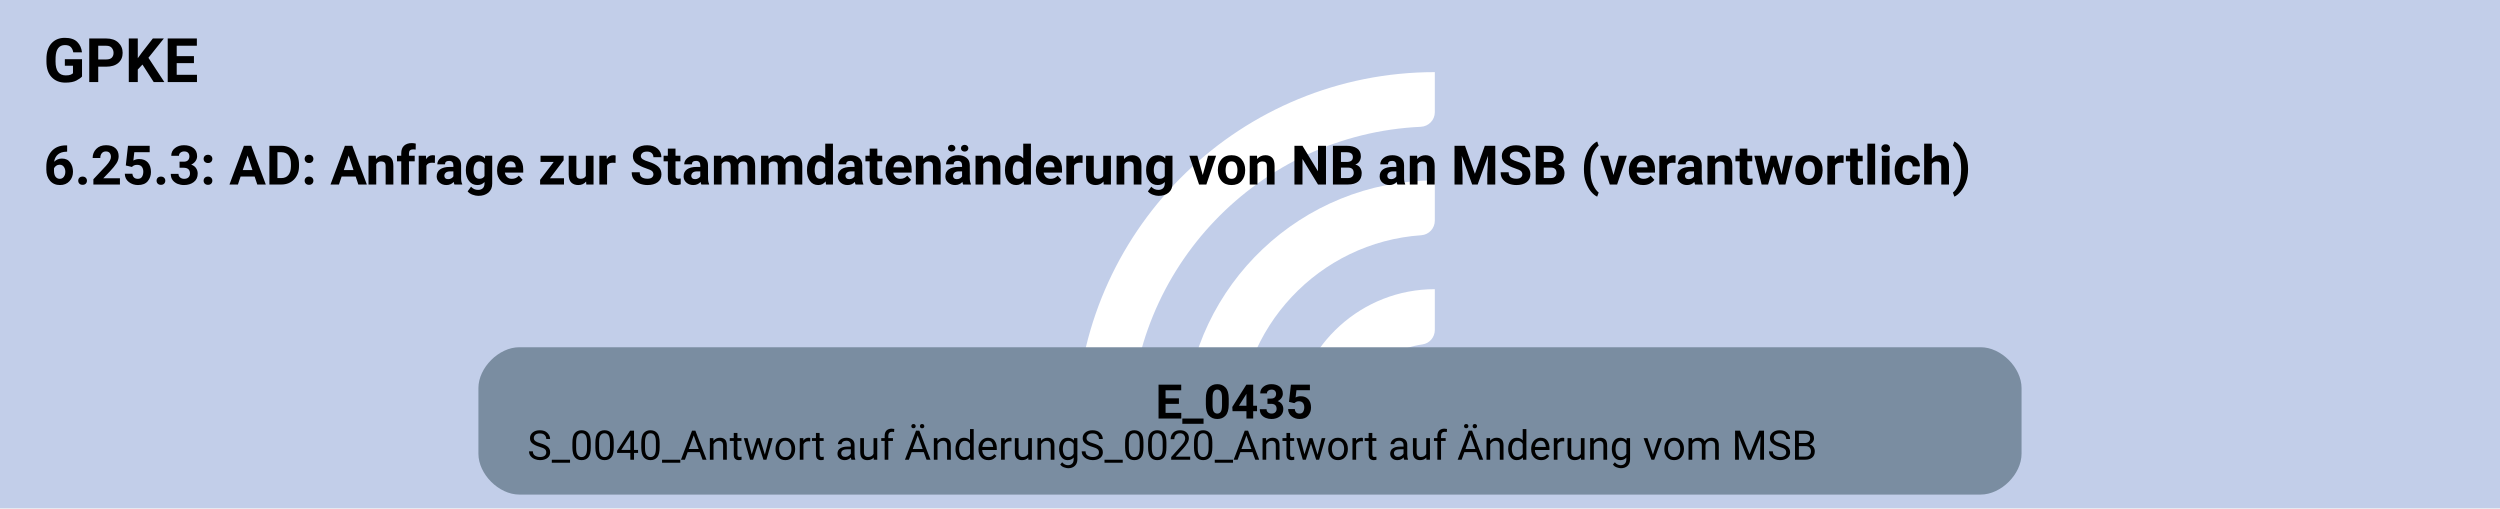
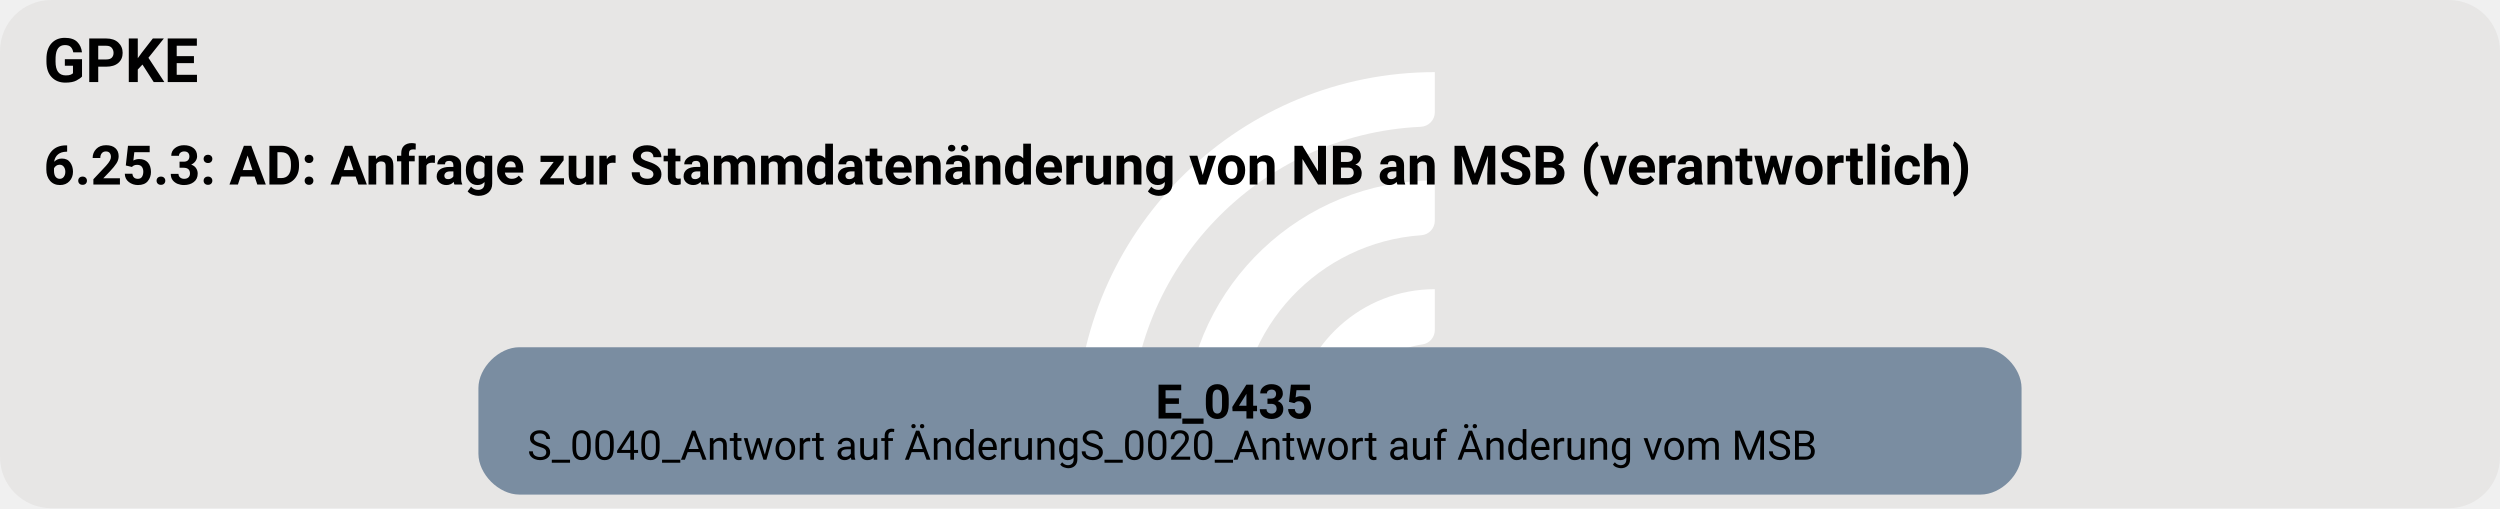
<svg xmlns="http://www.w3.org/2000/svg" version="1.1" width="977.333px" viewBox="0 0 977.333 198.667" height="198.667px">
  <g>
    <svg version="1.1" width="977.333px" viewBox="0 0 977.333 198.667" height="198.667px">
-       <polygon fill="#c2cee9" points="0,0 977.333,0 977.333,198.667 0,198.667" />
+       <rect fill="#e7e6e5" x="0" y="0" width="977.333" height="198.667" rx="20" ry="20" />
      <g>
        <g transform="translate(407.6503, 19.86667) scale(1 1) translate(0, 0) scale(0.2797334 0.2797334) ">
          <defs>
            <style>.cls-1{fill:#fff;}</style>
          </defs>
          <path class="cls-1" d="M122.44,531.2h-56.1c-11,0-19.9-9.12-19.46-20.11C57.47,243.89,278.15,29.78,547.91,29.78v56.02c0,10.98-8.69,19.89-19.66,20.39-225.51,10.31-405.8,197-405.8,425Z" />
          <path class="cls-1" d="M273.78,531.2h-55.93c-11.23,0-20.09-9.48-19.43-20.69,10.74-183.44,163.39-329.39,349.48-329.39v56.26c0,10.71-8.27,19.62-18.96,20.35-142.35,9.77-255.17,128.69-255.17,273.46Z" />
          <path class="cls-1" d="M425.77,531.2h-55.45c-11.65,0-20.6-10.17-19.33-21.75,10.87-99.03,95.03-176.34,196.92-176.34v57.01c0,10.05-7.28,18.75-17.23,20.16-59.22,8.4-104.91,59.42-104.91,120.92Z" />
        </g>
        <svg width="733pt" height="149pt" viewBox="0.00 0.00 732.75 149.28">
          <g id="graph0" class="graph" transform="scale(1 1) rotate(0) translate(4 145.28)">
            <text text-anchor="start" x="8" y="-121.18" font-family="Roboto, sans-serif" font-weight="bold" font-size="18.00">GPKE</text>
            <text text-anchor="start" x="8" y="-91.08" font-family="Roboto, sans-serif" font-weight="bold" font-size="16.00">6.25.3: AD: Anfrage zur Stammdatenänderung von NB an MSB (verantwortlich)</text>
            <g id="node1" class="node">
              <path fill="#7a8da1" stroke="black" stroke-width="0" d="M577.02,-43.28C577.02,-43.28 147.73,-43.28 147.73,-43.28 141.73,-43.28 135.72,-37.28 135.72,-31.28 135.72,-31.28 135.72,-12 135.72,-12 135.72,-6 141.72,0 147.72,0 147.72,0 577.02,0 577.02,0 583.02,0 589.02,-6 589.02,-12 589.02,-12 589.02,-31.28 589.02,-31.28 589.02,-37.28 583.02,-43.28 577.02,-43.28" />
              <text text-anchor="start" x="334.62" y="-22.34" font-family="Roboto, sans-serif" font-weight="bold" font-size="14.00">E_0435</text>
              <text text-anchor="start" x="150.12" y="-10.24" font-family="Roboto, sans-serif" font-size="12.00">S_0040_Antwort auf ÄnderungS_0020_Antwort auf Änderung vom MSB</text>
            </g>
          </g>
        </svg>
      </g>
    </svg>
  </g>
</svg>
